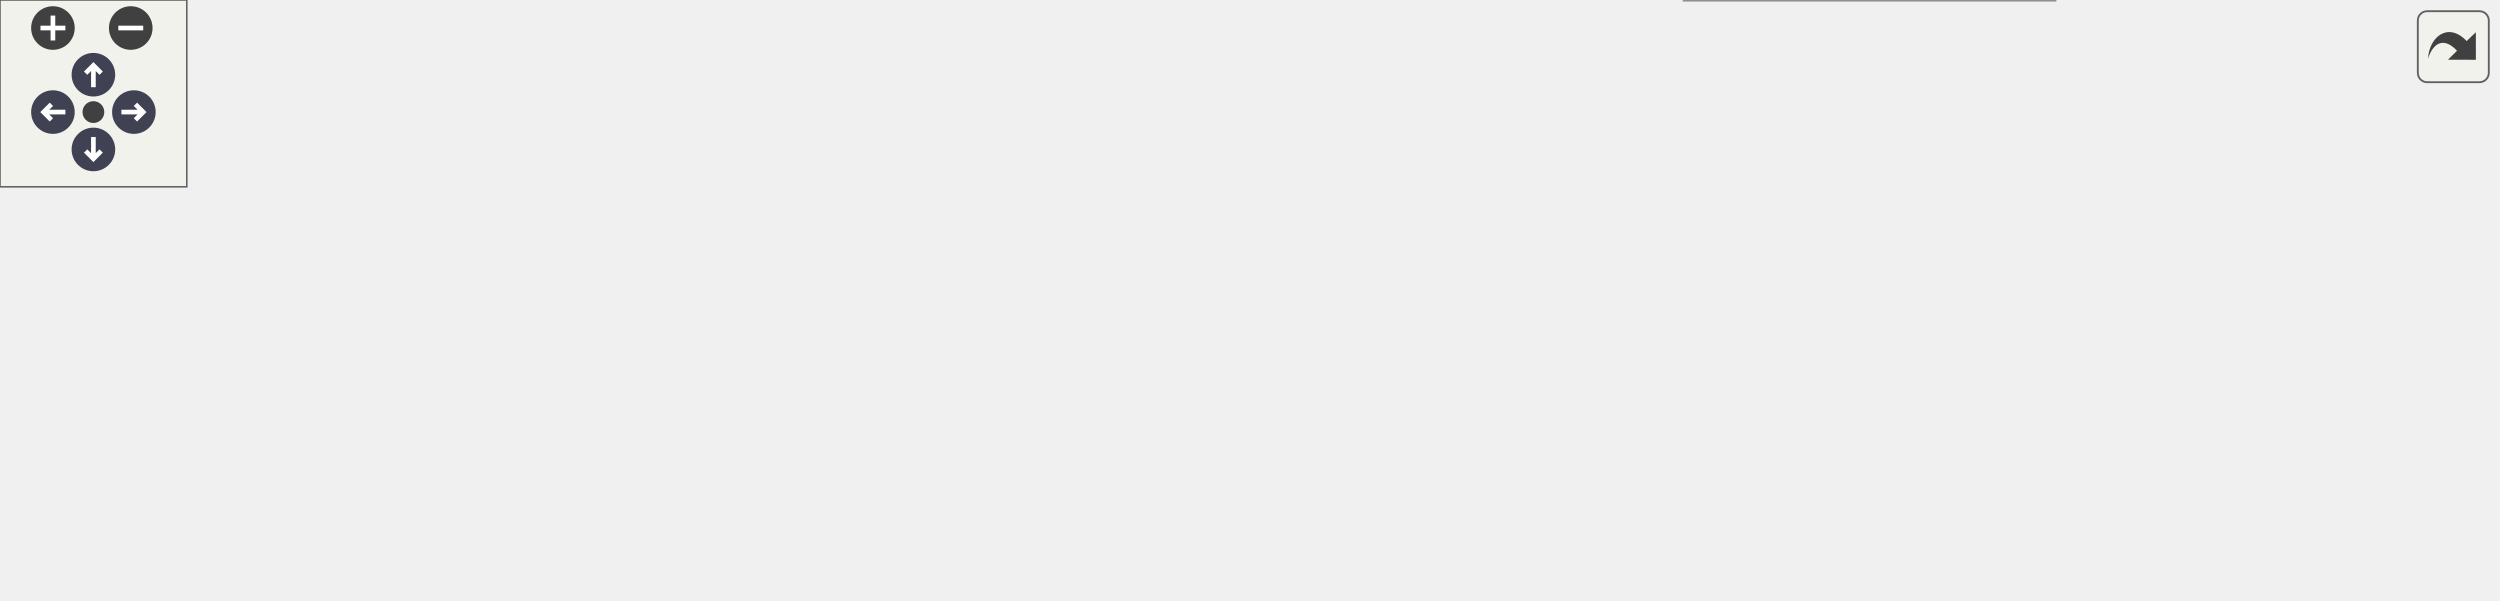
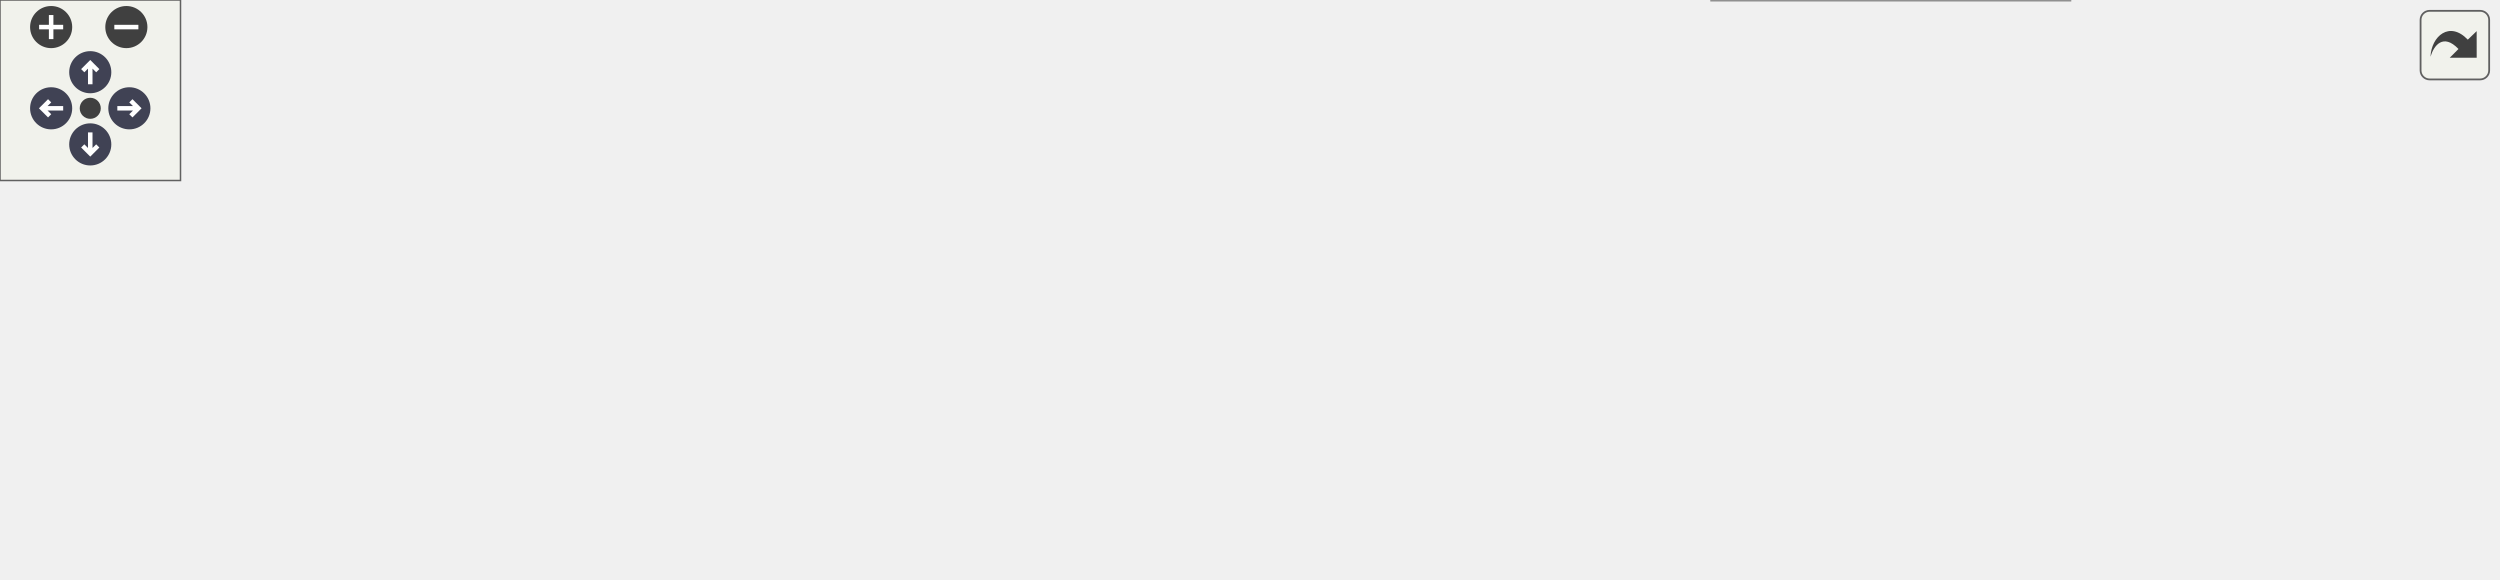
<svg xmlns="http://www.w3.org/2000/svg" xmlns:xlink="http://www.w3.org/1999/xlink" id="main" version="1.1" xml:space="preserve">
  <style type="text/css">
.node, .edge {opacity: 0.7;}
.node.selected, .edge.selected {opacity: 1;}
.edge:hover path { stroke: red; }
.edge:hover polygon { stroke: red; fill: red; }
</style>
  <defs>
    <circle id="rim" cx="0" cy="0" r="7" />
    <circle id="rim2" cx="0" cy="0" r="3.5" />
    <g id="zoomPlus">
      <use xlink:href="#rim" fill="#404040">
        <set attributeName="fill" to="#808080" begin="zoomplus.mouseover" end="zoomplus.mouseout" />
      </use>
      <path d="M-4,0h8M0,-4v8" fill="none" stroke="white" stroke-width="1.5" pointer-events="none" />
    </g>
    <g id="zoomMin">
      <use xlink:href="#rim" fill="#404040">
        <set attributeName="fill" to="#808080" begin="zoomminus.mouseover" end="zoomminus.mouseout" />
      </use>
      <path d="M-4,0h8" fill="none" stroke="white" stroke-width="1.5" pointer-events="none" />
    </g>
    <g id="arrowUp" transform="translate(30 24)">
      <use xlink:href="#rim" />
      <path pointer-events="none" fill="none" stroke="white" stroke-width="1.5" d="M0,-3.0v7 M-2.5,-0.5L0,-3.0L2.5,-0.5" />
    </g>
    <g id="arrowRight" transform="rotate(90) translate(36 -43)">
      <use xlink:href="#rim" />
      <path pointer-events="none" fill="none" stroke="white" stroke-width="1.5" d="M0,-3.0v7 M-2.5,-0.5L0,-3.0L2.5,-0.5" />
    </g>
    <g id="arrowDown" transform="rotate(180) translate(-30 -48)">
      <use xlink:href="#rim" />
      <path pointer-events="none" fill="none" stroke="white" stroke-width="1.5" d="M0,-3.0v7 M-2.5,-0.5L0,-3.0L2.5,-0.5" />
    </g>
    <g id="arrowLeft" transform="rotate(270) translate(-36 17)">
      <use xlink:href="#rim" />
      <path pointer-events="none" fill="none" stroke="white" stroke-width="1.5" d="M0,-3.0v7 M-2.5,-0.5L0,-3.0L2.5,-0.5" />
    </g>
    <g id="resetDef">
      <use xlink:href="#rim2" fill="#404040">
        <set attributeName="fill" to="#808080" begin="reset.mouseover" end="reset.mouseout" />
      </use>
    </g>
  </defs>
  <svg id="graph" class="graph">
    <g id="viewport">
      <g id="Node000001" class="node">
        <g id="a_Node000001">
          <a xlink:title="Checks for and reads an optional Eulerian field from a file into a Vec.">
-             <polygon fill="#999999" stroke="#666666" points="802,-75 696,-75 696,-56 802,-56 802,-75" />
-             <text text-anchor="middle" x="749" y="-63" font-family="Helvetica,sans-Serif" font-size="10.00">ReadOptionalField</text>
+             <polygon fill="#999999" stroke="#666666" points="830,-75 724,-75 724,-56 830,-56 830,-75" />
+             <text text-anchor="middle" x="777" y="-63" font-family="Helvetica,sans-Serif" font-size="10.00">ReadOptionalField</text>
          </a>
        </g>
      </g>
      <g id="Node000002" class="node">
        <g id="a_Node000002">
          <a xlink:href="io_8c.html#a45ad89f26c78131d2990f09126abba4b" target="_top" xlink:title="Reads LES-related fields used in turbulence modeling.">
-             <polygon fill="white" stroke="#666666" points="644,-132 557,-132 557,-113 644,-113 644,-132" />
-             <text text-anchor="middle" x="600.5" y="-120" font-family="Helvetica,sans-Serif" font-size="10.00">ReadLESFields</text>
+             <polygon fill="white" stroke="#666666" points="672,-132 585,-132 585,-113 672,-113 672,-132" />
+             <text text-anchor="middle" x="628.5" y="-120" font-family="Helvetica,sans-Serif" font-size="10.00">ReadLESFields</text>
          </a>
        </g>
      </g>
      <g id="edge1_Node000001_Node000002" class="edge">
        <g id="a_edge1_Node000001_Node000002">
          <a xlink:title=" ">
-             <path fill="none" stroke="#63b8ff" d="M714.07,-78.7C687.17,-89.17 650.21,-103.55 626.1,-112.93" />
-             <polygon fill="#63b8ff" stroke="#63b8ff" points="715.43,-81.93 723.48,-75.04 712.89,-75.4 715.43,-81.93" />
+             <path fill="none" stroke="#63b8ff" d="M742.07,-78.7C715.17,-89.17 678.21,-103.55 654.1,-112.93" />
+             <polygon fill="#63b8ff" stroke="#63b8ff" points="743.43,-81.93 751.48,-75.04 740.89,-75.4 743.43,-81.93" />
          </a>
        </g>
      </g>
      <g id="Node000003" class="node">
        <g id="a_Node000003">
          <a xlink:href="io_8c.html#a3a009dabc71ccfa59f196e1bc045de45" target="_top" xlink:title="Reads binary field data for velocity, pressure, and other required vectors.">
-             <polygon fill="white" stroke="#666666" points="505,-75 383,-75 383,-56 505,-56 505,-75" />
-             <text text-anchor="middle" x="444" y="-63" font-family="Helvetica,sans-Serif" font-size="10.00">ReadSimulationFields</text>
-           </a>
-         </g>
-       </g>
-       <g id="edge9_Node000001_Node000003" class="edge">
-         <g id="a_edge9_Node000001_Node000003">
-           <a xlink:title=" ">
-             <path fill="none" stroke="#63b8ff" d="M685.66,-65.5C632.81,-65.5 557.49,-65.5 505.25,-65.5" />
-             <polygon fill="#63b8ff" stroke="#63b8ff" points="685.91,-69 695.91,-65.5 685.91,-62 685.91,-69" />
+             <polygon fill="white" stroke="#666666" points="533,-75 411,-75 411,-56 533,-56 533,-75" />
+             <text text-anchor="middle" x="472" y="-63" font-family="Helvetica,sans-Serif" font-size="10.00">ReadSimulationFields</text>
+           </a>
+         </g>
+       </g>
+       <g id="edge11_Node000001_Node000003" class="edge">
+         <g id="a_edge11_Node000001_Node000003">
+           <a xlink:title=" ">
+             <path fill="none" stroke="#63b8ff" d="M713.66,-65.5C660.81,-65.5 585.49,-65.5 533.25,-65.5" />
+             <polygon fill="#63b8ff" stroke="#63b8ff" points="713.91,-69 723.91,-65.5 713.91,-62 713.91,-69" />
+           </a>
+         </g>
+       </g>
+       <g id="Node000009" class="node">
+         <g id="a_Node000009">
+           <a xlink:href="io_8c.html#a19e2e0b57afae458bae068610141c031" target="_top" xlink:title="Reads RANS-related fields for turbulence modeling.">
+             <polygon fill="white" stroke="#666666" points="677,-56 580,-56 580,-37 677,-37 677,-56" />
+             <text text-anchor="middle" x="628.5" y="-44" font-family="Helvetica,sans-Serif" font-size="10.00">ReadRANSFields</text>
+           </a>
+         </g>
+       </g>
+       <g id="edge9_Node000001_Node000009" class="edge">
+         <g id="a_edge9_Node000001_Node000009">
+           <a xlink:title=" ">
+             <path fill="none" stroke="#63b8ff" d="M713.85,-57.44C701.68,-55.86 689.1,-54.23 677.48,-52.72" />
+             <polygon fill="#63b8ff" stroke="#63b8ff" points="713.57,-60.93 723.94,-58.75 714.47,-53.99 713.57,-60.93" />
+           </a>
+         </g>
+       </g>
+       <g id="Node000010" class="node">
+         <g id="a_Node000010">
+           <a xlink:href="io_8c.html#a03f5b76975eea55434d764a23fd42623" target="_top" xlink:title="Reads statistical fields used for time-averaged simulations.">
+             <polygon fill="white" stroke="#666666" points="688,-19 569,-19 569,0 688,0 688,-19" />
+             <text text-anchor="middle" x="628.5" y="-7" font-family="Helvetica,sans-Serif" font-size="10.00">ReadStatisticalFields</text>
+           </a>
+         </g>
+       </g>
+       <g id="edge12_Node000001_Node000010" class="edge">
+         <g id="a_edge12_Node000001_Node000010">
+           <a xlink:title=" ">
+             <path fill="none" stroke="#63b8ff" d="M746.28,-51.7C729.38,-44.1 707.71,-34.76 688,-27.5 679.92,-24.52 671.1,-21.63 662.81,-19.06" />
+             <polygon fill="#63b8ff" stroke="#63b8ff" points="745.08,-55 755.63,-55.95 747.97,-48.63 745.08,-55" />
+           </a>
+         </g>
+       </g>
+       <g id="edge2_Node000002_Node000003" class="edge">
+         <g id="a_edge2_Node000002_Node000003">
+           <a xlink:title=" ">
+             <path fill="none" stroke="#63b8ff" d="M592.09,-109.43C563.69,-98.96 524.49,-84.49 498.94,-75.07" />
+             <polygon fill="#63b8ff" stroke="#63b8ff" points="591.05,-112.78 601.64,-112.96 593.47,-106.21 591.05,-112.78" />
+           </a>
+         </g>
+       </g>
+       <g id="Node000004" class="node">
+         <g id="a_Node000004">
+           <a xlink:href="simulation_8c.html#a5cfb2f783604af7f20171d19f969d5d3" target="_top" xlink:title="Executes the main time-marching loop for the particle simulation.">
+             <polygon fill="white" stroke="#666666" points="194.5,-103 83.5,-103 83.5,-84 194.5,-84 194.5,-103" />
+             <text text-anchor="middle" x="139" y="-91" font-family="Helvetica,sans-Serif" font-size="10.00">AdvanceSimulation</text>
+           </a>
+         </g>
+       </g>
+       <g id="edge3_Node000003_Node000004" class="edge">
+         <g id="a_edge3_Node000003_Node000004">
+           <a xlink:title=" ">
+             <path fill="none" stroke="#63b8ff" d="M420.29,-77.08C405.74,-79.98 389.81,-82.76 375,-84.5 313.57,-91.71 242.54,-93.54 194.8,-93.83" />
+             <polygon fill="#63b8ff" stroke="#63b8ff" points="421.02,-80.5 430.11,-75.06 419.61,-73.65 421.02,-80.5" />
+           </a>
+         </g>
+       </g>
+       <g id="Node000006" class="node">
+         <g id="a_Node000006">
+           <a xlink:href="postprocessor_8c.html#a3c04138a5bfe5d72780bb7e82a18e627" target="_top" xlink:title=" ">
+             <polygon fill="white" stroke="#666666" points="326.5,-75 285.5,-75 285.5,-56 326.5,-56 326.5,-75" />
+             <text text-anchor="middle" x="306" y="-63" font-family="Helvetica,sans-Serif" font-size="10.00">main</text>
+           </a>
+         </g>
+       </g>
+       <g id="edge5_Node000003_Node000006" class="edge">
+         <g id="a_edge5_Node000003_Node000006">
+           <a xlink:title=" ">
+             <path fill="none" stroke="#63b8ff" d="M400.66,-65.5C373.77,-65.5 345.17,-65.5 326.75,-65.5" />
+             <polygon fill="#63b8ff" stroke="#63b8ff" points="400.86,-69 410.86,-65.5 400.86,-62 400.86,-69" />
+           </a>
+         </g>
+       </g>
+       <g id="Node000007" class="node">
+         <g id="a_Node000007">
+           <a xlink:href="initialcondition_8c.html#a095ad9c41ee9300bcfa152c411835a91" target="_top" xlink:title="(HELPER) Reads fluid state for all blocks from restart files.">
+             <polygon fill="white" stroke="#666666" points="375,-38 237,-38 237,-19 375,-19 375,-38" />
+             <text text-anchor="middle" x="306" y="-26" font-family="Helvetica,sans-Serif" font-size="10.00">SetInitialFluidState_Load</text>
+           </a>
+         </g>
+       </g>
+       <g id="edge6_Node000003_Node000007" class="edge">
+         <g id="a_edge6_Node000003_Node000007">
+           <a xlink:title=" ">
+             <path fill="none" stroke="#63b8ff" d="M418.75,-53.71C396.36,-48.66 370.55,-42.84 349.38,-38.06" />
+             <polygon fill="#63b8ff" stroke="#63b8ff" points="418.24,-57.18 428.77,-55.97 419.78,-50.36 418.24,-57.18" />
+           </a>
+         </g>
+       </g>
+       <g id="Node000005" class="node">
+         <g id="a_Node000005">
+           <a xlink:href="picsolver_8c.html#a3c04138a5bfe5d72780bb7e82a18e627" target="_top" xlink:title=" ">
+             <polygon fill="white" stroke="#666666" points="41,-75 0,-75 0,-56 41,-56 41,-75" />
+             <text text-anchor="middle" x="20.5" y="-63" font-family="Helvetica,sans-Serif" font-size="10.00">main</text>
+           </a>
+         </g>
+       </g>
+       <g id="edge4_Node000004_Node000005" class="edge">
+         <g id="a_edge4_Node000004_Node000005">
+           <a xlink:title=" ">
+             <path fill="none" stroke="#63b8ff" d="M88.09,-81.5C71.53,-77.53 54.06,-73.33 41.17,-70.23" />
+             <polygon fill="#63b8ff" stroke="#63b8ff" points="87.69,-85.01 98.23,-83.94 89.33,-78.2 87.69,-85.01" />
          </a>
        </g>
      </g>
      <g id="Node000008" class="node">
        <g id="a_Node000008">
-           <a xlink:href="io_8c.html#a19e2e0b57afae458bae068610141c031" target="_top" xlink:title="Reads RANS-related fields for turbulence modeling.">
-             <polygon fill="white" stroke="#666666" points="649,-56 552,-56 552,-37 649,-37 649,-56" />
-             <text text-anchor="middle" x="600.5" y="-44" font-family="Helvetica,sans-Serif" font-size="10.00">ReadRANSFields</text>
-           </a>
-         </g>
-       </g>
-       <g id="edge7_Node000001_Node000008" class="edge">
-         <g id="a_edge7_Node000001_Node000008">
-           <a xlink:title=" ">
-             <path fill="none" stroke="#63b8ff" d="M685.85,-57.44C673.68,-55.86 661.1,-54.23 649.48,-52.72" />
-             <polygon fill="#63b8ff" stroke="#63b8ff" points="685.57,-60.93 695.94,-58.75 686.47,-53.99 685.57,-60.93" />
-           </a>
-         </g>
-       </g>
-       <g id="Node000009" class="node">
-         <g id="a_Node000009">
-           <a xlink:href="io_8c.html#a03f5b76975eea55434d764a23fd42623" target="_top" xlink:title="Reads statistical fields used for time-averaged simulations.">
-             <polygon fill="white" stroke="#666666" points="660,-19 541,-19 541,0 660,0 660,-19" />
-             <text text-anchor="middle" x="600.5" y="-7" font-family="Helvetica,sans-Serif" font-size="10.00">ReadStatisticalFields</text>
-           </a>
-         </g>
-       </g>
-       <g id="edge10_Node000001_Node000009" class="edge">
-         <g id="a_edge10_Node000001_Node000009">
-           <a xlink:title=" ">
-             <path fill="none" stroke="#63b8ff" d="M717.19,-51.8C700.41,-44.53 679.22,-35.65 660,-28.5 651.19,-25.22 641.53,-21.96 632.64,-19.08" />
-             <polygon fill="#63b8ff" stroke="#63b8ff" points="715.94,-55.07 726.5,-55.87 718.74,-48.66 715.94,-55.07" />
-           </a>
-         </g>
-       </g>
-       <g id="edge2_Node000002_Node000003" class="edge">
-         <g id="a_edge2_Node000002_Node000003">
-           <a xlink:title=" ">
-             <path fill="none" stroke="#63b8ff" d="M564.09,-109.43C535.69,-98.96 496.49,-84.49 470.94,-75.07" />
-             <polygon fill="#63b8ff" stroke="#63b8ff" points="563.05,-112.78 573.64,-112.96 565.47,-106.21 563.05,-112.78" />
-           </a>
-         </g>
-       </g>
-       <g id="Node000004" class="node">
-         <g id="a_Node000004">
-           <a xlink:href="postprocessor_8c.html#a3c04138a5bfe5d72780bb7e82a18e627" target="_top" xlink:title=" ">
-             <polygon fill="white" stroke="#666666" points="312.5,-97 271.5,-97 271.5,-78 312.5,-78 312.5,-97" />
-             <text text-anchor="middle" x="292" y="-85" font-family="Helvetica,sans-Serif" font-size="10.00">main</text>
-           </a>
-         </g>
-       </g>
-       <g id="edge3_Node000003_Node000004" class="edge">
-         <g id="a_edge3_Node000003_Node000004">
-           <a xlink:title=" ">
-             <path fill="none" stroke="#63b8ff" d="M372.82,-75.79C350.85,-79.02 328.32,-82.32 312.82,-84.59" />
-             <polygon fill="#63b8ff" stroke="#63b8ff" points="373.47,-79.24 382.85,-74.32 372.45,-72.31 373.47,-79.24" />
-           </a>
-         </g>
-       </g>
-       <g id="Node000005" class="node">
-         <g id="a_Node000005">
-           <a xlink:href="initialcondition_8c.html#aff0951526ed36a87e2745da0154a68e5" target="_top" xlink:title="(HELPER) Reads fluid state for all blocks from restart files.">
-             <polygon fill="white" stroke="#666666" points="347,-59.5 237,-59.5 237,-29.5 347,-29.5 347,-59.5" />
-             <text text-anchor="start" x="245" y="-47.5" font-family="Helvetica,sans-Serif" font-size="10.00">SetInitialFluidState</text>
-             <text text-anchor="middle" x="292" y="-36.5" font-family="Helvetica,sans-Serif" font-size="10.00">_Restart</text>
-           </a>
-         </g>
-       </g>
-       <g id="edge4_Node000003_Node000005" class="edge">
-         <g id="a_edge4_Node000003_Node000005">
-           <a xlink:title=" ">
-             <path fill="none" stroke="#63b8ff" d="M372.86,-55.68C364.29,-54.48 355.63,-53.27 347.34,-52.11" />
-             <polygon fill="#63b8ff" stroke="#63b8ff" points="372.46,-59.16 382.85,-57.08 373.44,-52.23 372.46,-59.16" />
-           </a>
-         </g>
-       </g>
-       <g id="Node000006" class="node">
-         <g id="a_Node000006">
          <a xlink:href="initialcondition_8c.html#ad0dd7d3f2528b6a7802fcd551e88ea99" target="_top" xlink:title="High-level orchestrator to set the complete initial state of the Eulerian solver.">
-             <polygon fill="white" stroke="#666666" points="201,-54 77,-54 77,-35 201,-35 201,-54" />
-             <text text-anchor="middle" x="139" y="-42" font-family="Helvetica,sans-Serif" font-size="10.00">InitializeEulerianState</text>
-           </a>
-         </g>
-       </g>
-       <g id="edge5_Node000005_Node000006" class="edge">
-         <g id="a_edge5_Node000005_Node000006">
-           <a xlink:title=" ">
-             <path fill="none" stroke="#63b8ff" d="M226.7,-44.5C218.23,-44.5 209.57,-44.5 201.15,-44.5" />
-             <polygon fill="#63b8ff" stroke="#63b8ff" points="226.91,-48 236.91,-44.5 226.91,-41 226.91,-48" />
-           </a>
-         </g>
-       </g>
-       <g id="Node000007" class="node">
-         <g id="a_Node000007">
-           <a xlink:href="picsolver_8c.html#a3c04138a5bfe5d72780bb7e82a18e627" target="_top" xlink:title=" ">
-             <polygon fill="white" stroke="#666666" points="41,-54 0,-54 0,-35 41,-35 41,-54" />
-             <text text-anchor="middle" x="20.5" y="-42" font-family="Helvetica,sans-Serif" font-size="10.00">main</text>
-           </a>
-         </g>
-       </g>
-       <g id="edge6_Node000006_Node000007" class="edge">
-         <g id="a_edge6_Node000006_Node000007">
-           <a xlink:title=" ">
-             <path fill="none" stroke="#63b8ff" d="M66.46,-44.5C57.17,-44.5 48.36,-44.5 41.04,-44.5" />
-             <polygon fill="#63b8ff" stroke="#63b8ff" points="66.68,-48 76.68,-44.5 66.68,-41 66.68,-48" />
-           </a>
-         </g>
-       </g>
-       <g id="edge8_Node000008_Node000003" class="edge">
-         <g id="a_edge8_Node000008_Node000003">
-           <a xlink:title=" ">
-             <path fill="none" stroke="#63b8ff" d="M541.95,-53.58C529.9,-55.06 517.16,-56.63 505.02,-58.12" />
-             <polygon fill="#63b8ff" stroke="#63b8ff" points="542.39,-57.05 551.88,-52.36 541.53,-50.1 542.39,-57.05" />
-           </a>
-         </g>
-       </g>
-       <g id="edge11_Node000009_Node000003" class="edge">
-         <g id="a_edge11_Node000009_Node000003">
-           <a xlink:title=" ">
-             <path fill="none" stroke="#63b8ff" d="M559.46,-22.19C553.26,-24.24 546.94,-26.39 541,-28.5 516.25,-37.28 488.27,-48.18 468.93,-55.86" />
-             <polygon fill="#63b8ff" stroke="#63b8ff" points="560.62,-25.49 569.03,-19.05 558.44,-18.84 560.62,-25.49" />
+             <polygon fill="white" stroke="#666666" points="201,-57 77,-57 77,-38 201,-38 201,-57" />
+             <text text-anchor="middle" x="139" y="-45" font-family="Helvetica,sans-Serif" font-size="10.00">InitializeEulerianState</text>
+           </a>
+         </g>
+       </g>
+       <g id="edge7_Node000007_Node000008" class="edge">
+         <g id="a_edge7_Node000007_Node000008">
+           <a xlink:title=" ">
+             <path fill="none" stroke="#63b8ff" d="M226.82,-37.5C218.17,-38.5 209.44,-39.5 201.04,-40.47" />
+             <polygon fill="#63b8ff" stroke="#63b8ff" points="227.4,-40.96 236.94,-36.34 226.6,-34 227.4,-40.96" />
+           </a>
+         </g>
+       </g>
+       <g id="edge8_Node000008_Node000005" class="edge">
+         <g id="a_edge8_Node000008_Node000005">
+           <a xlink:title=" ">
+             <path fill="none" stroke="#63b8ff" d="M66.76,-58.51C57.36,-59.96 48.44,-61.34 41.04,-62.48" />
+             <polygon fill="#63b8ff" stroke="#63b8ff" points="67.33,-61.96 76.68,-56.97 66.26,-55.04 67.33,-61.96" />
+           </a>
+         </g>
+       </g>
+       <g id="edge10_Node000009_Node000003" class="edge">
+         <g id="a_edge10_Node000009_Node000003">
+           <a xlink:title=" ">
+             <path fill="none" stroke="#63b8ff" d="M569.95,-53.58C557.9,-55.06 545.16,-56.63 533.02,-58.12" />
+             <polygon fill="#63b8ff" stroke="#63b8ff" points="570.39,-57.05 579.88,-52.36 569.53,-50.1 570.39,-57.05" />
+           </a>
+         </g>
+       </g>
+       <g id="edge13_Node000010_Node000003" class="edge">
+         <g id="a_edge13_Node000010_Node000003">
+           <a xlink:title=" ">
+             <path fill="none" stroke="#63b8ff" d="M585.15,-22.1C579.7,-23.85 574.2,-25.67 569,-27.5 543.63,-36.41 515.03,-47.92 495.7,-55.93" />
+             <polygon fill="#63b8ff" stroke="#63b8ff" points="586.37,-25.38 594.86,-19.05 584.27,-18.71 586.37,-25.38" />
          </a>
        </g>
      </g>
    </g>
  </svg>
  <g id="navigator" transform="translate(0 0)" fill="#404254">
    <rect fill="#f2f5e9" fill-opacity="0.5" stroke="#606060" stroke-width=".5" x="0" y="0" width="60" height="60" />
    <use id="zoomplus" xlink:href="#zoomPlus" x="17" y="9" />
    <use id="zoomminus" xlink:href="#zoomMin" x="42" y="9" />
    <use id="reset" xlink:href="#resetDef" x="30" y="36" />
    <use id="arrowup" xlink:href="#arrowUp" x="0" y="0" />
    <use id="arrowright" xlink:href="#arrowRight" x="0" y="0" />
    <use id="arrowdown" xlink:href="#arrowDown" x="0" y="0" />
    <use id="arrowleft" xlink:href="#arrowLeft" x="0" y="0" />
  </g>
  <svg viewBox="0 0 15 15" width="100%" height="30px" preserveAspectRatio="xMaxYMin meet">
    <g id="arrow_out" transform="scale(0.3 0.3)">
      <a xlink:href="io_8c_ac414e8adc74c5fb5e149b42c95baf495_icgraph_org.svg" target="_base">
        <rect id="button" ry="5" rx="5" y="6" x="6" height="38" width="38" fill="#f2f5e9" fill-opacity="0.5" stroke="#606060" stroke-width="1.0" />
        <path id="arrow" d="M 11.5,31.437 C 11.94,20.098 22.043,11.323 32.159,21.979 L 37.069,17.246 C 37.069,17.246 37.088,32 37.088,32 L 22.16,31.978 C 22.16,31.978 26.998,27.14 26.998,27.14 C 18.529,18.264 13.292,25.23 11.5,31.437 z" style="fill:#404040;" />
      </a>
    </g>
  </svg>
  <style type="text/css">

[data-mouse-over-selected='false'] { opacity: 0.7; }
[data-mouse-over-selected='true']  { opacity: 1.0; }

</style>
</svg>
